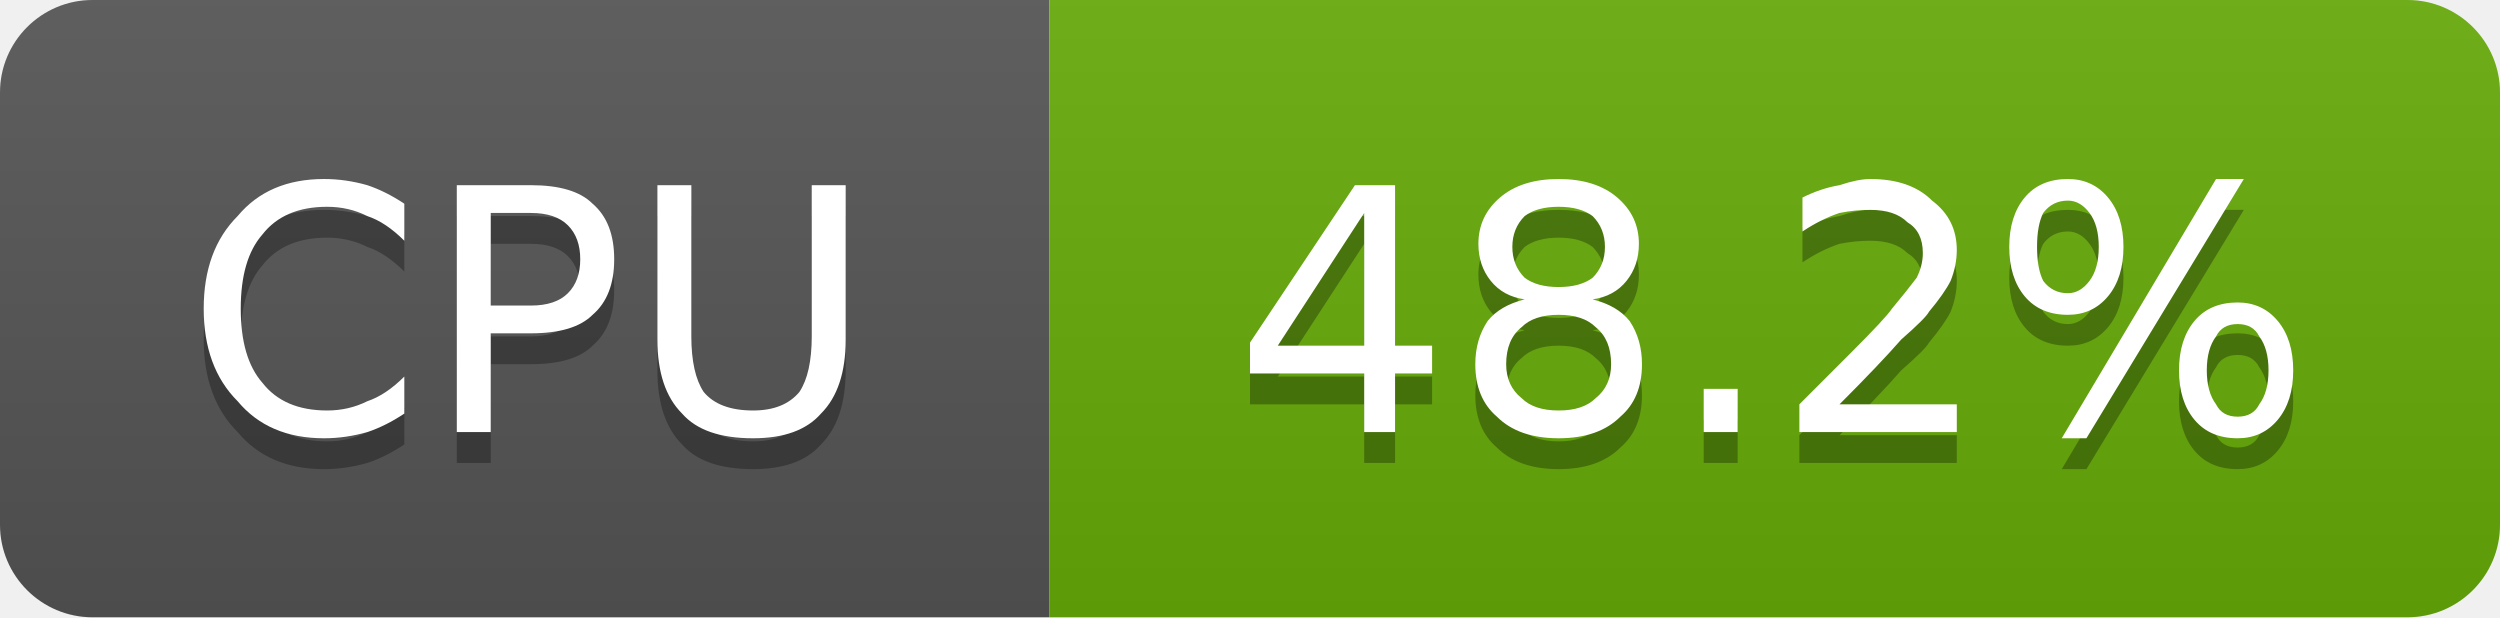
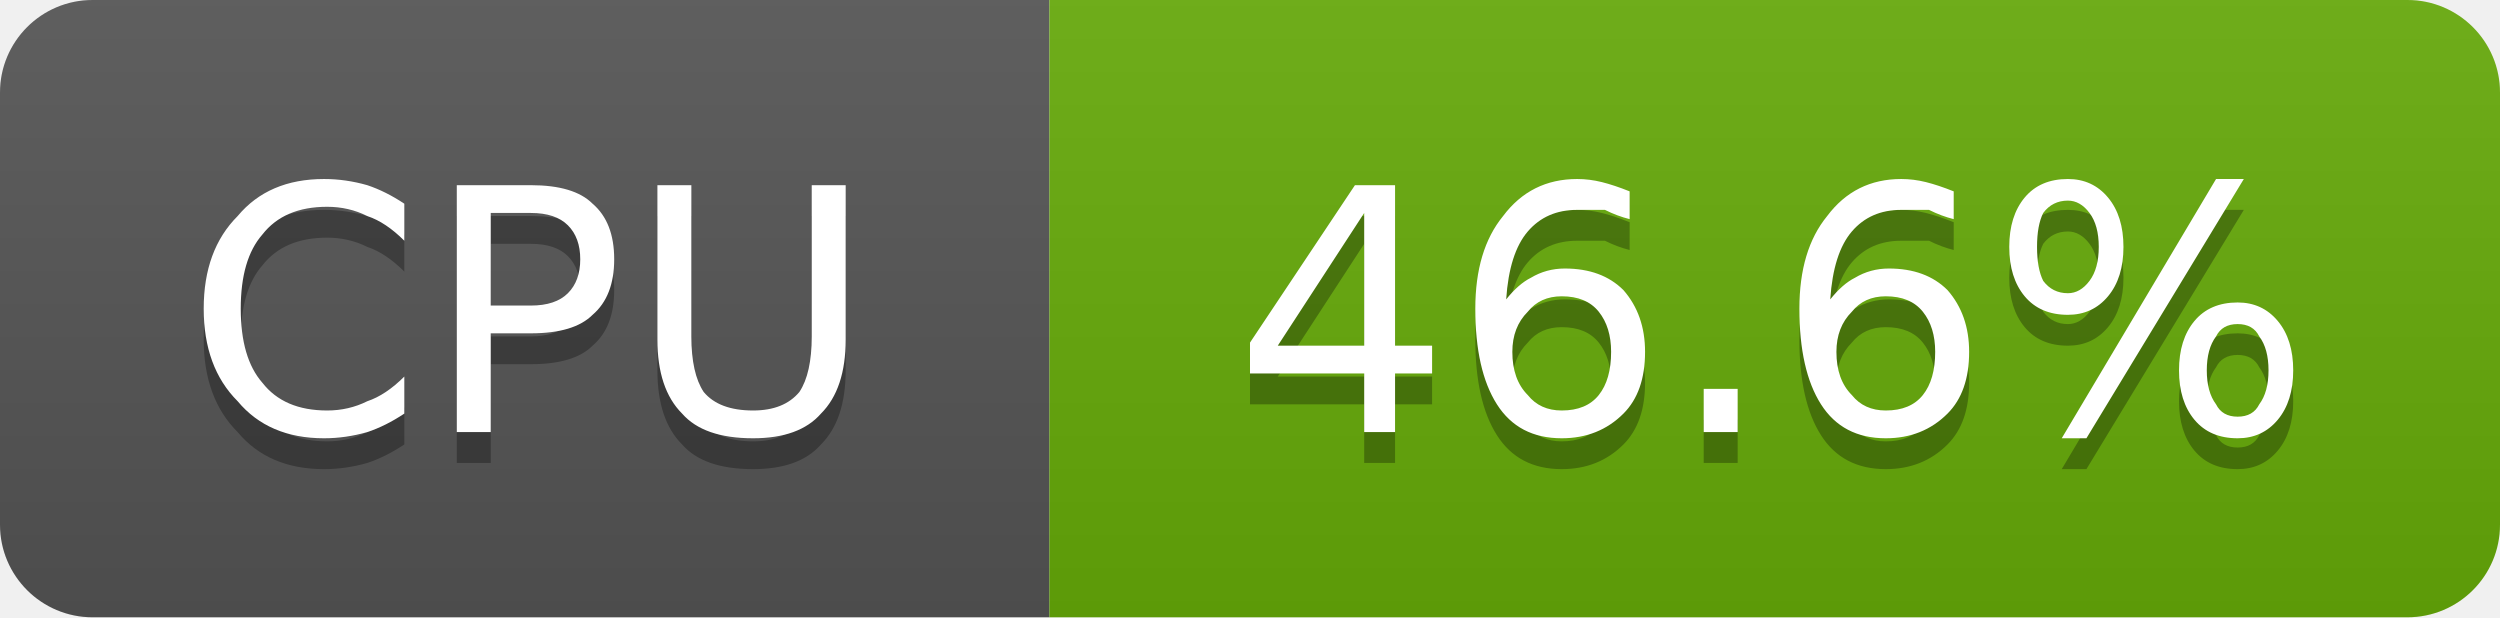
- <svg xmlns="http://www.w3.org/2000/svg" width="81" height="20" viewBox="0 0 81 20" role="img" aria-label="CPU: 48.2%">
+ <svg xmlns="http://www.w3.org/2000/svg" width="81" height="20" viewBox="0 0 81 20" role="img" aria-label="CPU: 46.6%">
  <linearGradient id="g-cluster_cpu_usage" x2="0" y2="100%">
    <stop offset="0" stop-color="#bbb" stop-opacity=".1" />
    <stop offset="1" stop-opacity=".1" />
  </linearGradient>
  <clipPath id="r-cluster_cpu_usage">
    <rect width="81" height="20" rx="3" fill="#fff" />
  </clipPath>
  <g clip-path="url(#r-cluster_cpu_usage)">
    <rect width="34" height="20" fill="#555" />
    <rect x="34" width="47" height="20" fill="#67ac09" />
    <rect width="81" height="20" fill="url(#g-cluster_cpu_usage)" />
    <path transform="translate(0 1)" fill="#010101" fill-opacity=".3" d="M13.1 6.6L13.1 7.8Q12.5 7.2 11.9 7.0Q11.3 6.7 10.6 6.7Q9.2 6.7 8.5 7.6Q7.8 8.4 7.8 10.0Q7.8 11.6 8.5 12.4Q9.2 13.3 10.6 13.3Q11.3 13.3 11.9 13.0Q12.5 12.8 13.1 12.2L13.1 13.4Q12.5 13.8 11.9 14.0Q11.2 14.2 10.5 14.2Q8.7 14.2 7.7 13.0Q6.6 11.9 6.6 10.0Q6.6 8.1 7.7 7.0Q8.7 5.8 10.5 5.8Q11.2 5.8 11.9 6.0Q12.5 6.2 13.1 6.6ZM15.9 6.9L15.9 9.9L17.2 9.9Q18.0 9.9 18.4 9.5Q18.8 9.1 18.8 8.4Q18.8 7.7 18.4 7.3Q18.0 6.9 17.2 6.9L15.9 6.9ZM14.8 6.0L17.2 6.0Q18.6 6.0 19.2 6.6Q19.9 7.2 19.9 8.4Q19.9 9.6 19.2 10.2Q18.6 10.8 17.2 10.8L15.9 10.8L15.9 14.0L14.8 14.0L14.8 6.0ZM21.3 6.0L22.4 6.0L22.4 10.9Q22.4 12.1 22.8 12.7Q23.3 13.3 24.4 13.3Q25.4 13.3 25.9 12.7Q26.3 12.1 26.3 10.9L26.3 6.0L27.4 6.0L27.4 11.0Q27.4 12.6 26.6 13.4Q25.9 14.2 24.4 14.2Q22.8 14.2 22.1 13.4Q21.3 12.6 21.3 11.0L21.3 6.0Z" />
    <path fill="#fff" d="M13.1 6.6L13.1 7.8Q12.5 7.2 11.9 7.0Q11.3 6.7 10.6 6.7Q9.2 6.7 8.5 7.6Q7.8 8.4 7.8 10.0Q7.8 11.6 8.5 12.4Q9.2 13.3 10.6 13.3Q11.3 13.3 11.9 13.0Q12.5 12.8 13.1 12.2L13.1 13.4Q12.5 13.8 11.9 14.0Q11.2 14.2 10.5 14.2Q8.7 14.2 7.7 13.0Q6.6 11.9 6.6 10.0Q6.6 8.1 7.7 7.0Q8.7 5.8 10.5 5.8Q11.2 5.8 11.9 6.0Q12.5 6.2 13.1 6.6ZM15.9 6.9L15.9 9.9L17.2 9.9Q18.0 9.9 18.4 9.5Q18.8 9.1 18.8 8.4Q18.8 7.7 18.4 7.3Q18.0 6.9 17.2 6.9L15.9 6.9ZM14.8 6.0L17.2 6.0Q18.6 6.0 19.2 6.6Q19.9 7.2 19.9 8.4Q19.9 9.6 19.2 10.2Q18.6 10.8 17.2 10.8L15.9 10.8L15.9 14.0L14.8 14.0L14.8 6.0ZM21.3 6.0L22.4 6.0L22.4 10.9Q22.4 12.1 22.8 12.7Q23.3 13.3 24.4 13.3Q25.4 13.3 25.9 12.7Q26.3 12.1 26.3 10.9L26.3 6.0L27.4 6.0L27.4 11.0Q27.4 12.6 26.6 13.4Q25.9 14.2 24.4 14.2Q22.8 14.2 22.1 13.4Q21.3 12.6 21.3 11.0L21.3 6.0Z" />
-     <path transform="translate(0 1)" fill="#010101" fill-opacity=".3" d="M44.2 6.9L41.4 11.2L44.2 11.2L44.2 6.9ZM43.9 6.0L45.2 6.0L45.2 11.2L46.4 11.2L46.4 12.1L45.2 12.1L45.2 14.0L44.2 14.0L44.2 12.1L40.5 12.1L40.5 11.1L43.9 6.0ZM50.5 10.2Q49.7 10.2 49.3 10.6Q48.8 11.0 48.8 11.8Q48.8 12.5 49.3 12.9Q49.7 13.3 50.5 13.3Q51.3 13.3 51.7 12.9Q52.2 12.5 52.2 11.8Q52.2 11.0 51.7 10.6Q51.3 10.2 50.5 10.2ZM49.4 9.7Q48.7 9.6 48.3 9.1Q47.9 8.6 47.9 7.9Q47.9 7.0 48.6 6.4Q49.3 5.8 50.5 5.8Q51.7 5.8 52.4 6.4Q53.1 7.0 53.1 7.9Q53.1 8.6 52.7 9.1Q52.3 9.6 51.6 9.7Q52.4 9.9 52.8 10.4Q53.2 11.0 53.2 11.8Q53.2 12.9 52.5 13.5Q51.8 14.2 50.5 14.2Q49.2 14.2 48.5 13.5Q47.8 12.9 47.8 11.8Q47.8 11.0 48.2 10.4Q48.6 9.9 49.4 9.7ZM49.0 8.0Q49.0 8.6 49.4 9.0Q49.8 9.3 50.5 9.3Q51.2 9.3 51.6 9.0Q52.0 8.6 52.0 8.0Q52.0 7.4 51.6 7.0Q51.2 6.7 50.5 6.7Q49.8 6.7 49.4 7.0Q49.0 7.4 49.0 8.0ZM55.2 12.6L56.3 12.6L56.3 14.0L55.2 14.0L55.2 12.6ZM59.6 13.1L63.4 13.1L63.4 14.0L58.3 14.0L58.3 13.1Q58.9 12.5 60.0 11.4Q61.1 10.3 61.3 10.0Q61.8 9.4 62.1 9.0Q62.3 8.6 62.3 8.2Q62.3 7.5 61.8 7.2Q61.4 6.8 60.6 6.8Q60.1 6.8 59.6 6.9Q59.0 7.1 58.4 7.5L58.4 6.4Q59.0 6.1 59.6 6.0Q60.2 5.8 60.6 5.8Q61.9 5.8 62.6 6.5Q63.4 7.1 63.4 8.1Q63.4 8.6 63.2 9.1Q63.0 9.5 62.5 10.1Q62.4 10.3 61.6 11.0Q60.9 11.8 59.6 13.1ZM72.5 10.5Q72.0 10.5 71.8 10.9Q71.5 11.3 71.5 12.0Q71.5 12.7 71.8 13.1Q72.0 13.5 72.5 13.5Q73.0 13.5 73.2 13.1Q73.5 12.7 73.5 12.0Q73.5 11.3 73.2 10.9Q73.0 10.5 72.5 10.5ZM72.5 9.8Q73.3 9.8 73.8 10.4Q74.3 11.0 74.3 12.0Q74.3 13.0 73.8 13.6Q73.3 14.2 72.5 14.2Q71.6 14.2 71.1 13.6Q70.6 13.0 70.6 12.0Q70.6 11.0 71.1 10.4Q71.6 9.8 72.5 9.8ZM67.0 6.5Q66.5 6.5 66.2 6.9Q66.0 7.3 66.0 8.0Q66.0 8.7 66.2 9.1Q66.5 9.5 67.0 9.5Q67.4 9.5 67.7 9.1Q68.0 8.7 68.0 8.0Q68.0 7.3 67.7 6.9Q67.4 6.5 67.0 6.5ZM71.8 5.8L72.7 5.8L67.6 14.2L66.8 14.2L71.8 5.8ZM67.0 5.8Q67.8 5.8 68.3 6.4Q68.8 7.0 68.8 8.0Q68.8 9.0 68.3 9.6Q67.8 10.2 67.0 10.2Q66.1 10.2 65.6 9.6Q65.1 9.0 65.1 8.0Q65.1 7.0 65.6 6.4Q66.1 5.8 67.0 5.8Z" />
-     <path fill="#fff" d="M44.2 6.9L41.4 11.2L44.2 11.2L44.2 6.9ZM43.9 6.0L45.2 6.0L45.2 11.2L46.4 11.2L46.4 12.1L45.2 12.1L45.2 14.0L44.2 14.0L44.2 12.1L40.5 12.1L40.5 11.1L43.9 6.0ZM50.5 10.2Q49.7 10.2 49.3 10.6Q48.8 11.0 48.8 11.8Q48.8 12.5 49.3 12.9Q49.7 13.3 50.5 13.3Q51.3 13.3 51.7 12.9Q52.2 12.5 52.2 11.8Q52.2 11.0 51.7 10.6Q51.3 10.2 50.5 10.2ZM49.4 9.7Q48.7 9.6 48.3 9.1Q47.9 8.6 47.9 7.9Q47.9 7.0 48.6 6.4Q49.3 5.8 50.5 5.8Q51.7 5.8 52.4 6.4Q53.1 7.0 53.1 7.9Q53.1 8.6 52.7 9.1Q52.3 9.6 51.6 9.7Q52.4 9.9 52.8 10.4Q53.2 11.0 53.2 11.8Q53.2 12.9 52.5 13.5Q51.8 14.2 50.5 14.2Q49.2 14.2 48.5 13.5Q47.8 12.9 47.8 11.8Q47.8 11.0 48.2 10.4Q48.6 9.9 49.4 9.7ZM49.0 8.0Q49.0 8.6 49.4 9.0Q49.8 9.3 50.5 9.3Q51.2 9.3 51.6 9.0Q52.0 8.6 52.0 8.0Q52.0 7.4 51.6 7.0Q51.2 6.7 50.5 6.7Q49.8 6.7 49.4 7.0Q49.0 7.4 49.0 8.0ZM55.2 12.6L56.3 12.6L56.3 14.0L55.2 14.0L55.2 12.6ZM59.6 13.1L63.4 13.1L63.4 14.0L58.3 14.0L58.3 13.1Q58.9 12.5 60.0 11.4Q61.1 10.3 61.3 10.0Q61.8 9.4 62.1 9.0Q62.3 8.6 62.3 8.2Q62.3 7.5 61.8 7.2Q61.4 6.8 60.6 6.8Q60.1 6.8 59.6 6.9Q59.0 7.1 58.4 7.5L58.4 6.4Q59.0 6.1 59.6 6.0Q60.2 5.8 60.6 5.8Q61.9 5.8 62.6 6.5Q63.4 7.1 63.4 8.1Q63.4 8.6 63.2 9.1Q63.0 9.5 62.5 10.1Q62.4 10.3 61.6 11.0Q60.9 11.8 59.6 13.1ZM72.5 10.5Q72.0 10.5 71.8 10.9Q71.5 11.3 71.5 12.0Q71.5 12.7 71.8 13.1Q72.0 13.5 72.5 13.5Q73.0 13.5 73.2 13.1Q73.5 12.7 73.5 12.0Q73.5 11.3 73.2 10.9Q73.0 10.5 72.5 10.5ZM72.5 9.8Q73.3 9.8 73.8 10.4Q74.3 11.0 74.3 12.0Q74.3 13.0 73.8 13.6Q73.3 14.2 72.5 14.2Q71.6 14.2 71.1 13.6Q70.6 13.0 70.6 12.0Q70.6 11.0 71.1 10.4Q71.6 9.8 72.5 9.8ZM67.0 6.5Q66.5 6.5 66.2 6.9Q66.0 7.3 66.0 8.0Q66.0 8.7 66.2 9.1Q66.5 9.5 67.0 9.5Q67.4 9.5 67.7 9.1Q68.0 8.7 68.0 8.0Q68.0 7.3 67.7 6.9Q67.4 6.5 67.0 6.5ZM71.8 5.8L72.7 5.8L67.6 14.2L66.8 14.2L71.8 5.8ZM67.0 5.8Q67.8 5.8 68.3 6.4Q68.8 7.0 68.8 8.0Q68.8 9.0 68.3 9.6Q67.8 10.2 67.0 10.2Q66.1 10.2 65.6 9.6Q65.1 9.0 65.1 8.0Q65.1 7.0 65.6 6.4Q66.1 5.8 67.0 5.8Z" />
+     <path transform="translate(0 1)" fill="#010101" fill-opacity=".3" d="M44.2 6.9L41.4 11.2L44.2 11.2L44.2 6.9ZM43.9 6.0L45.2 6.0L45.2 11.2L46.4 11.2L46.4 12.1L45.2 12.1L45.2 14.0L44.2 14.0L44.2 12.1L40.5 12.1L40.5 11.1L43.9 6.0ZM50.6 9.6Q49.9 9.6 49.5 10.1Q49.0 10.6 49.0 11.4Q49.0 12.3 49.5 12.8Q49.9 13.3 50.6 13.3Q51.4 13.3 51.8 12.8Q52.2 12.3 52.2 11.4Q52.2 10.6 51.8 10.1Q51.4 9.6 50.6 9.6ZM52.8 6.2L52.8 7.1Q52.4 7.0 52.0 6.8Q51.5 6.8 51.1 6.8Q50.1 6.8 49.5 7.5Q48.9 8.2 48.8 9.7Q49.2 9.2 49.6 9.0Q50.1 8.7 50.7 8.7Q51.9 8.7 52.6 9.4Q53.3 10.2 53.3 11.4Q53.3 12.7 52.6 13.4Q51.8 14.2 50.6 14.2Q49.2 14.2 48.5 13.1Q47.8 12.0 47.8 10.0Q47.8 8.1 48.7 7.0Q49.6 5.8 51.1 5.8Q51.5 5.8 51.9 5.9Q52.3 6.0 52.8 6.2ZM55.2 12.6L56.3 12.6L56.3 14.0L55.2 14.0L55.2 12.6ZM61.1 9.6Q60.4 9.6 60.0 10.1Q59.5 10.6 59.5 11.4Q59.5 12.3 60.0 12.8Q60.4 13.3 61.1 13.3Q61.9 13.3 62.3 12.8Q62.7 12.3 62.7 11.4Q62.7 10.6 62.3 10.1Q61.9 9.6 61.1 9.6ZM63.3 6.2L63.3 7.1Q62.9 7.0 62.5 6.8Q62.0 6.8 61.6 6.8Q60.6 6.8 60.0 7.5Q59.4 8.2 59.3 9.7Q59.7 9.2 60.1 9.0Q60.6 8.7 61.2 8.7Q62.4 8.7 63.1 9.4Q63.8 10.2 63.8 11.4Q63.8 12.7 63.1 13.4Q62.3 14.2 61.1 14.2Q59.7 14.2 59.0 13.1Q58.3 12.0 58.3 10.0Q58.3 8.1 59.2 7.0Q60.1 5.8 61.6 5.8Q62.0 5.8 62.4 5.9Q62.8 6.0 63.3 6.2ZM72.5 10.5Q72.0 10.5 71.8 10.9Q71.5 11.3 71.5 12.0Q71.5 12.7 71.8 13.1Q72.0 13.5 72.5 13.5Q73.0 13.5 73.2 13.1Q73.5 12.7 73.5 12.0Q73.5 11.3 73.2 10.9Q73.0 10.5 72.5 10.5ZM72.5 9.8Q73.3 9.8 73.8 10.4Q74.3 11.0 74.3 12.0Q74.3 13.0 73.8 13.6Q73.3 14.2 72.5 14.2Q71.6 14.2 71.1 13.6Q70.6 13.0 70.6 12.0Q70.6 11.0 71.1 10.4Q71.6 9.8 72.5 9.8ZM67.0 6.5Q66.5 6.5 66.2 6.9Q66.0 7.3 66.0 8.0Q66.0 8.7 66.2 9.1Q66.5 9.5 67.0 9.5Q67.4 9.5 67.7 9.1Q68.0 8.7 68.0 8.0Q68.0 7.3 67.7 6.9Q67.4 6.5 67.0 6.5ZM71.8 5.8L72.7 5.8L67.6 14.2L66.8 14.2L71.8 5.8ZM67.0 5.8Q67.8 5.8 68.3 6.4Q68.8 7.0 68.8 8.0Q68.8 9.0 68.3 9.6Q67.8 10.2 67.0 10.2Q66.1 10.2 65.6 9.6Q65.1 9.0 65.1 8.0Q65.1 7.0 65.6 6.4Q66.1 5.8 67.0 5.8Z" />
+     <path fill="#fff" d="M44.2 6.9L41.4 11.2L44.2 11.2L44.2 6.9ZM43.9 6.0L45.2 6.0L45.2 11.2L46.4 11.2L46.4 12.1L45.2 12.1L45.2 14.0L44.2 14.0L44.2 12.1L40.5 12.1L40.5 11.1L43.9 6.0ZM50.6 9.6Q49.9 9.6 49.5 10.1Q49.0 10.6 49.0 11.4Q49.0 12.3 49.5 12.8Q49.9 13.3 50.6 13.3Q51.4 13.3 51.8 12.8Q52.2 12.3 52.2 11.4Q52.2 10.6 51.8 10.1Q51.4 9.6 50.6 9.6ZM52.8 6.2L52.8 7.1Q52.4 7.0 52.0 6.8Q51.5 6.8 51.1 6.8Q50.1 6.8 49.5 7.5Q48.9 8.2 48.8 9.7Q49.2 9.2 49.6 9.0Q50.1 8.7 50.7 8.7Q51.9 8.7 52.6 9.4Q53.3 10.2 53.3 11.4Q53.3 12.7 52.6 13.4Q51.8 14.2 50.6 14.2Q49.2 14.2 48.5 13.1Q47.8 12.0 47.8 10.0Q47.8 8.1 48.7 7.0Q49.6 5.8 51.1 5.8Q51.5 5.8 51.9 5.9Q52.3 6.0 52.8 6.2ZM55.2 12.6L56.3 12.6L56.3 14.0L55.2 14.0L55.2 12.6ZM61.1 9.6Q60.4 9.6 60.0 10.1Q59.5 10.6 59.5 11.4Q59.5 12.3 60.0 12.8Q60.4 13.3 61.1 13.3Q61.9 13.3 62.3 12.8Q62.7 12.3 62.7 11.4Q62.7 10.6 62.3 10.1Q61.9 9.6 61.1 9.6ZM63.3 6.2L63.3 7.1Q62.9 7.0 62.5 6.8Q62.0 6.8 61.6 6.8Q60.6 6.8 60.0 7.5Q59.4 8.2 59.3 9.7Q59.7 9.2 60.1 9.0Q60.6 8.7 61.2 8.7Q62.4 8.7 63.1 9.4Q63.8 10.2 63.8 11.4Q63.8 12.7 63.1 13.4Q62.3 14.2 61.1 14.2Q59.7 14.2 59.0 13.1Q58.3 12.0 58.3 10.0Q58.3 8.1 59.2 7.0Q60.1 5.8 61.6 5.8Q62.0 5.8 62.4 5.9Q62.8 6.0 63.3 6.2ZM72.5 10.5Q72.0 10.5 71.8 10.9Q71.5 11.3 71.5 12.0Q71.5 12.7 71.8 13.1Q72.0 13.5 72.5 13.5Q73.0 13.5 73.2 13.1Q73.5 12.7 73.5 12.0Q73.5 11.3 73.2 10.9Q73.0 10.5 72.5 10.5ZM72.5 9.8Q73.3 9.8 73.8 10.4Q74.3 11.0 74.3 12.0Q74.3 13.0 73.8 13.6Q73.3 14.2 72.5 14.2Q71.6 14.2 71.1 13.6Q70.6 13.0 70.6 12.0Q70.6 11.0 71.1 10.4Q71.6 9.8 72.5 9.8ZM67.0 6.5Q66.5 6.5 66.2 6.9Q66.0 7.3 66.0 8.0Q66.0 8.7 66.2 9.1Q66.5 9.5 67.0 9.5Q67.4 9.5 67.7 9.1Q68.0 8.7 68.0 8.0Q68.0 7.3 67.7 6.9Q67.4 6.5 67.0 6.5ZM71.8 5.8L72.7 5.8L67.6 14.2L66.8 14.2L71.8 5.8ZM67.0 5.8Q67.8 5.8 68.3 6.4Q68.8 7.0 68.8 8.0Q68.8 9.0 68.3 9.6Q67.8 10.2 67.0 10.2Q66.1 10.2 65.6 9.6Q65.1 9.0 65.1 8.0Q65.1 7.0 65.6 6.4Q66.1 5.8 67.0 5.8Z" />
  </g>
</svg>
